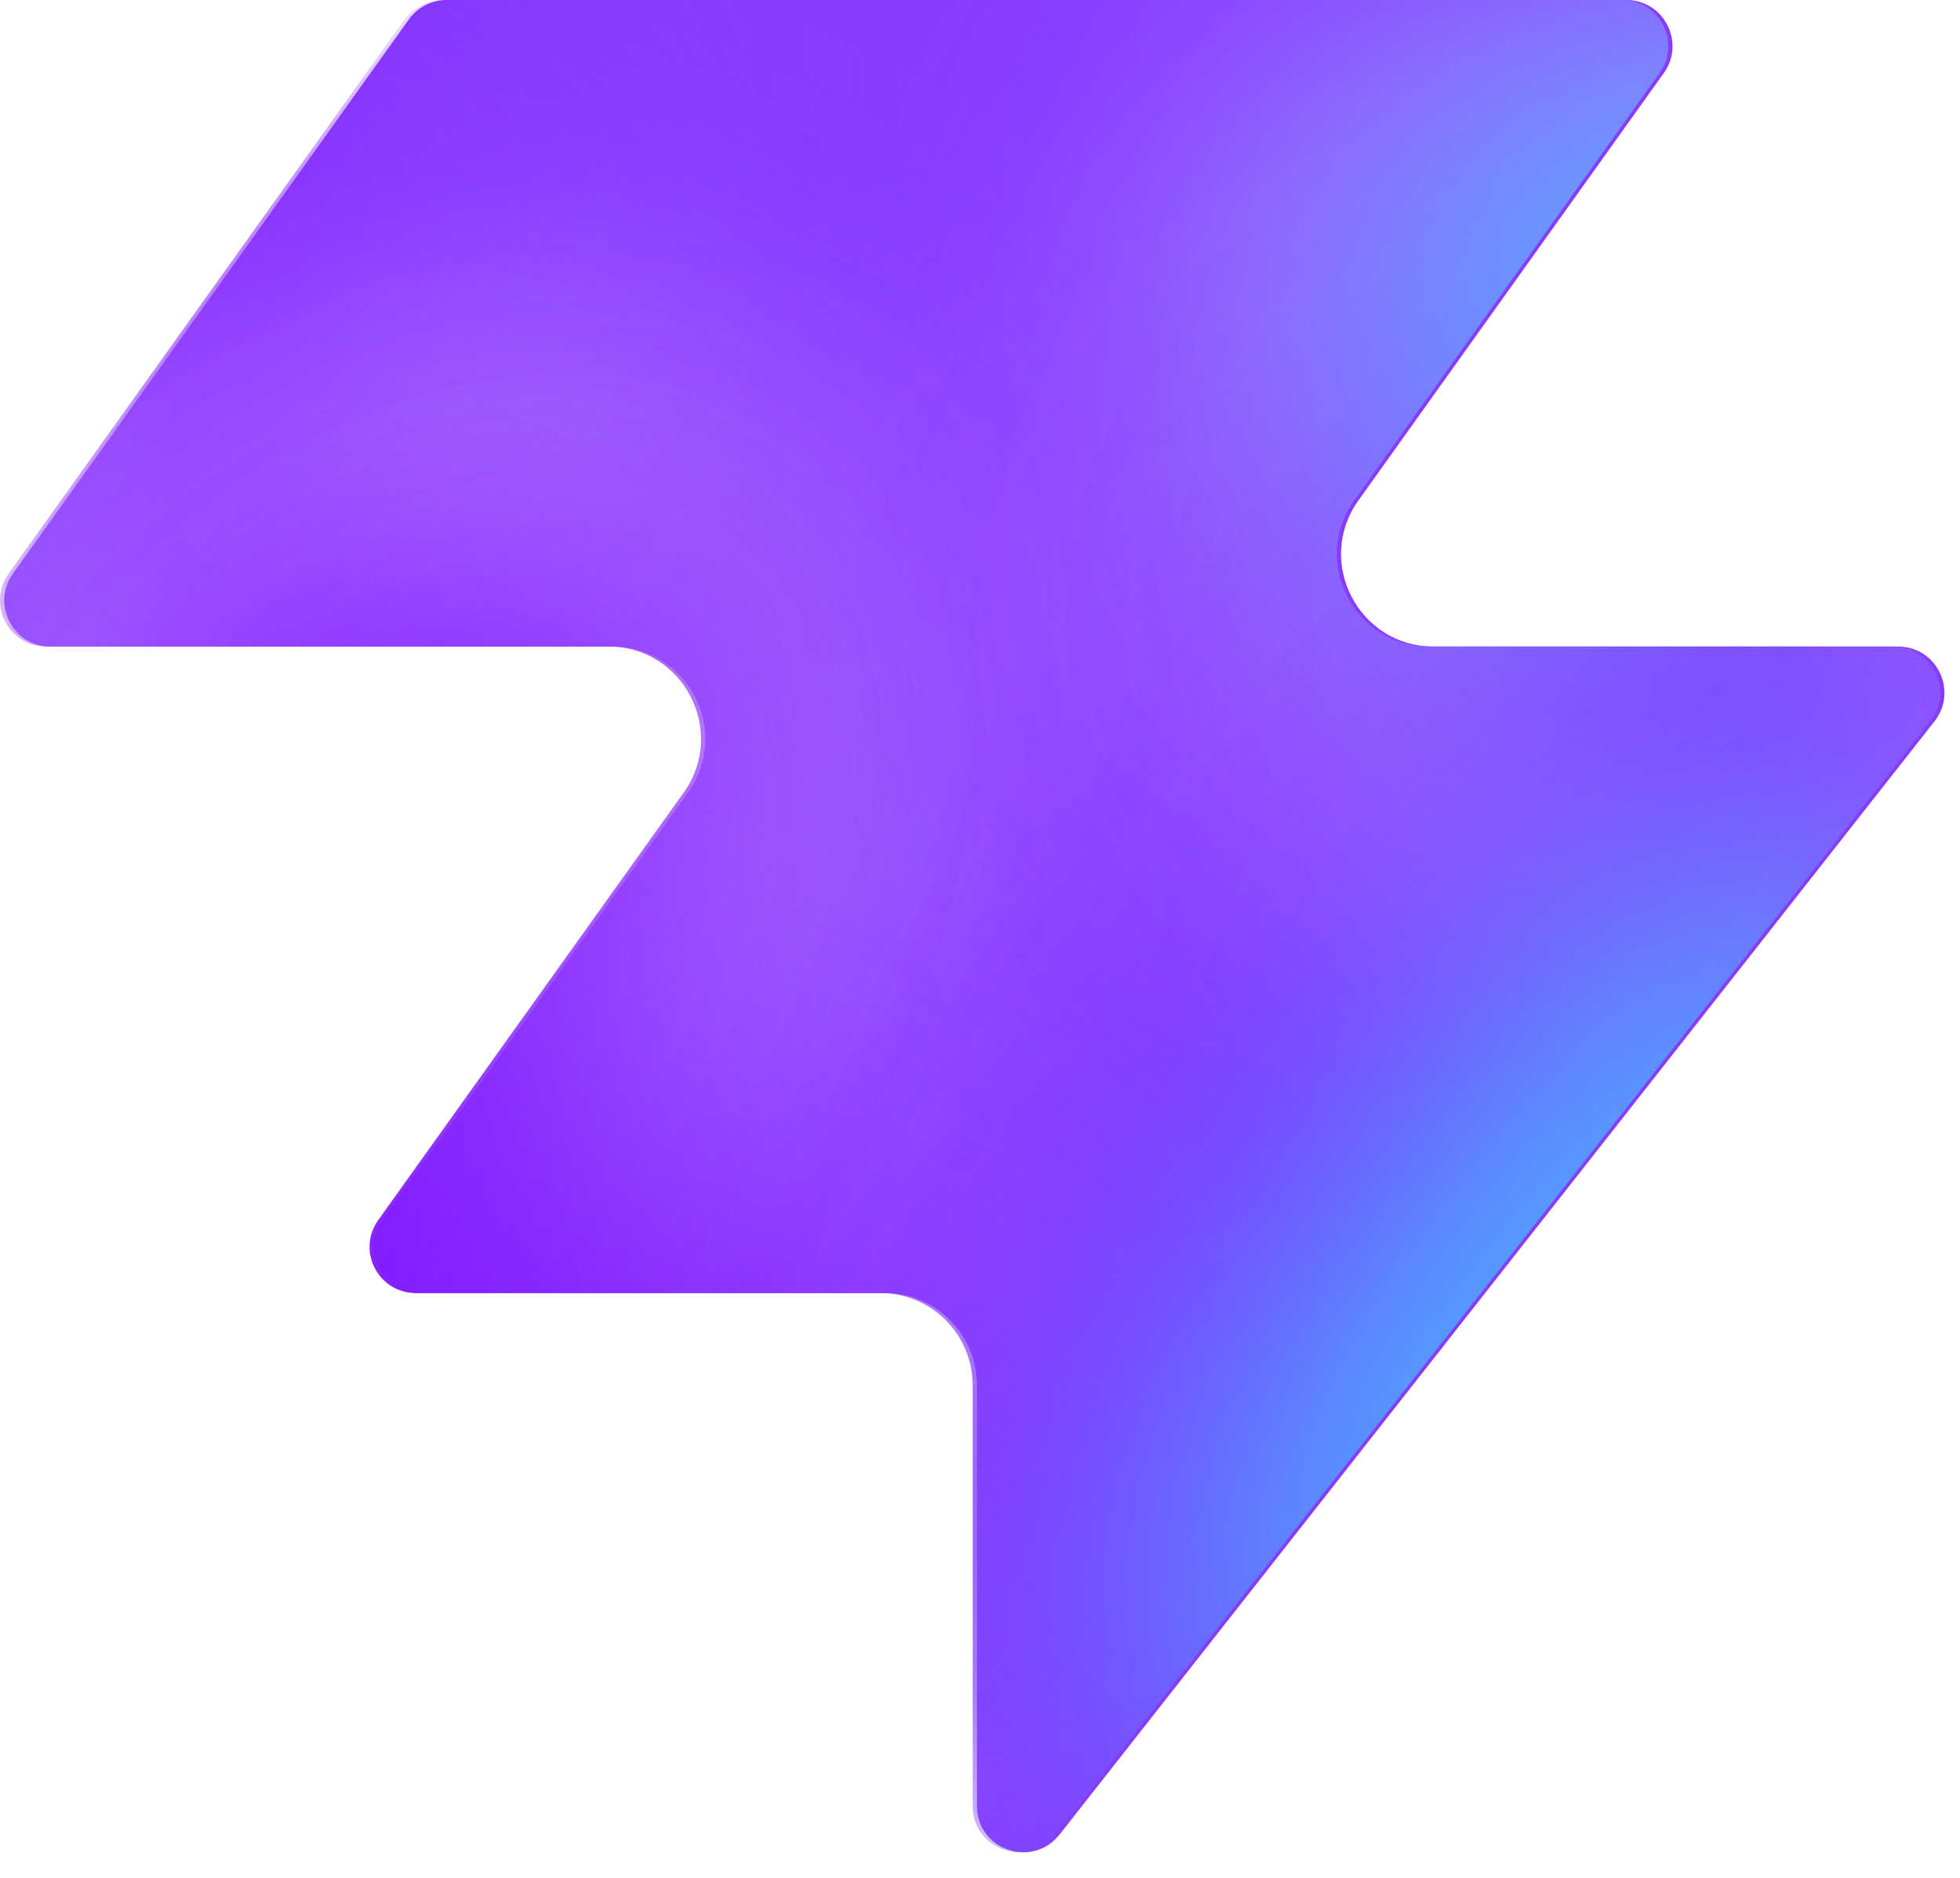
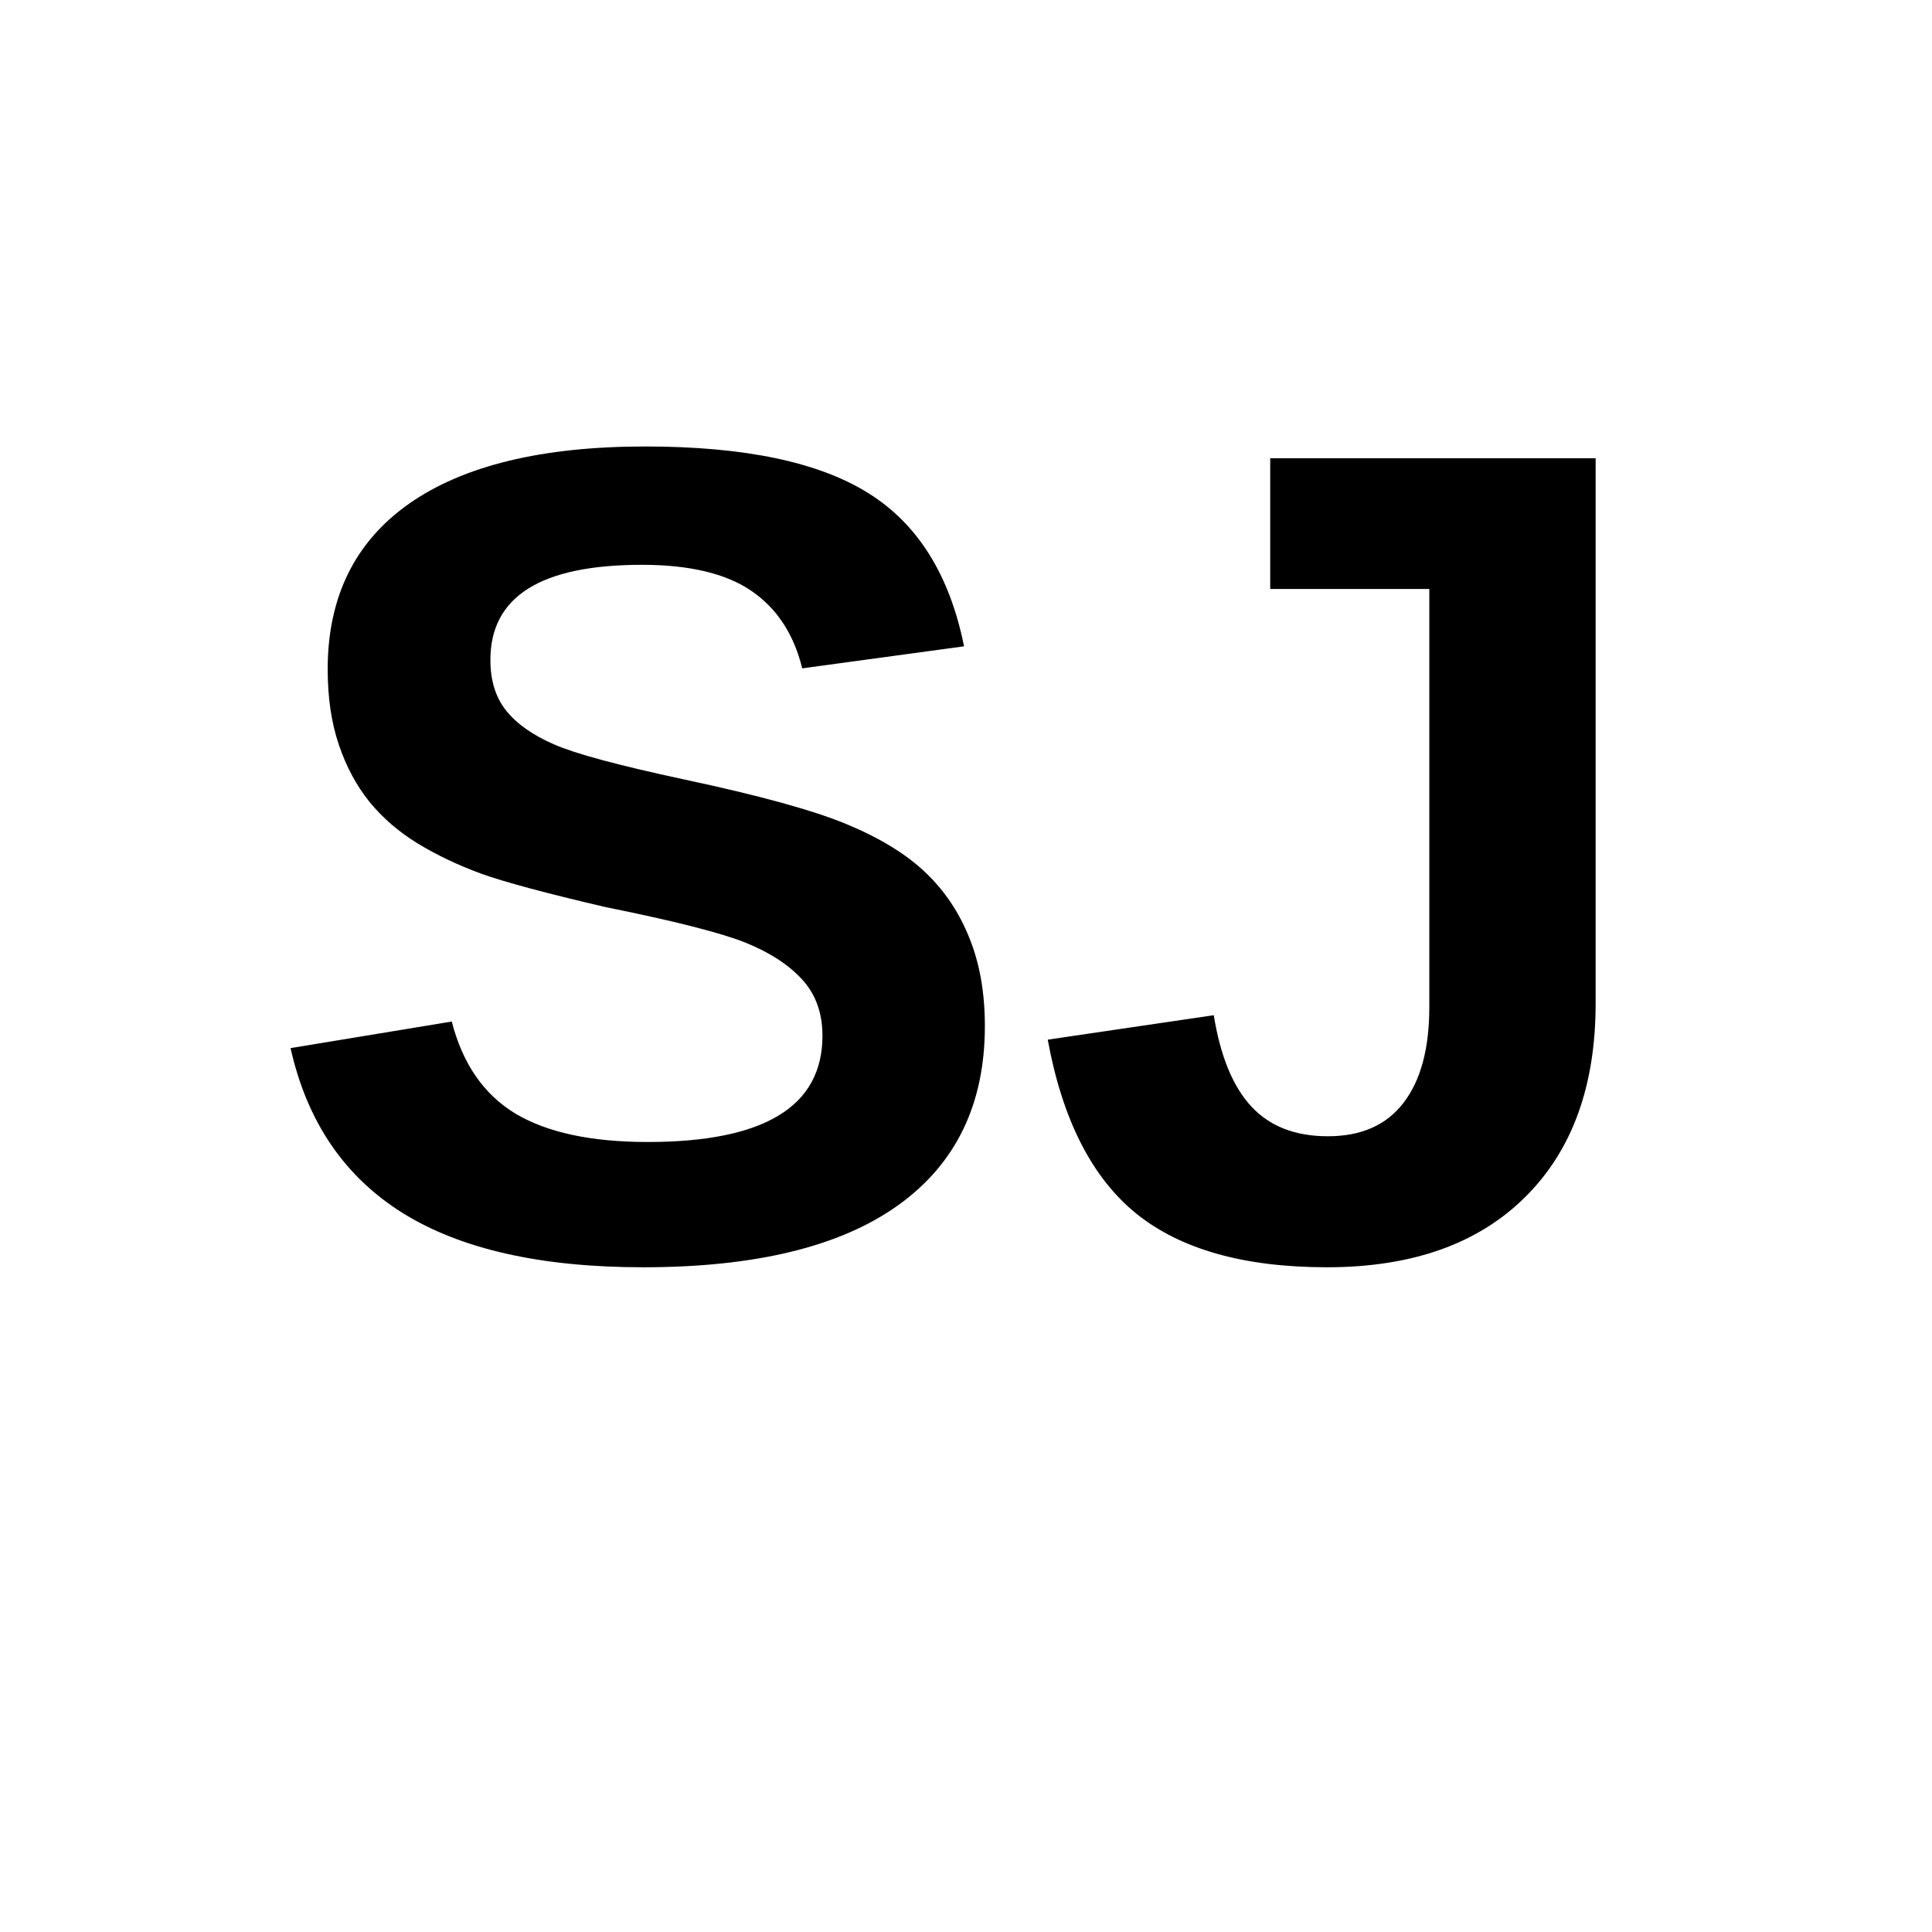
- <svg xmlns="http://www.w3.org/2000/svg" width="48" height="46" fill="none" viewBox="0 0 48 46">
-   <path fill="#863bff" d="M25.946 44.938c-.664.845-2.021.375-2.021-.698V33.937a2.26 2.26 0 0 0-2.262-2.262H10.287c-.92 0-1.456-1.04-.92-1.788l7.48-10.471c1.07-1.497 0-3.578-1.842-3.578H1.237c-.92 0-1.456-1.04-.92-1.788L10.013.474c.214-.297.556-.474.92-.474h28.894c.92 0 1.456 1.04.92 1.788l-7.48 10.471c-1.07 1.498 0 3.579 1.842 3.579h11.377c.943 0 1.473 1.088.89 1.83L25.947 44.94z" style="fill:#863bff;fill:color(display-p3 .525 .23 1);fill-opacity:1" />
-   <mask id="a" width="48" height="46" x="0" y="0" maskUnits="userSpaceOnUse" style="mask-type:alpha">
-     <path fill="#000" d="M25.842 44.938c-.664.844-2.021.375-2.021-.698V33.937a2.26 2.26 0 0 0-2.262-2.262H10.183c-.92 0-1.456-1.04-.92-1.788l7.48-10.471c1.07-1.498 0-3.579-1.842-3.579H1.133c-.92 0-1.456-1.04-.92-1.787L9.91.473c.214-.297.556-.474.92-.474h28.894c.92 0 1.456 1.04.92 1.788l-7.48 10.471c-1.07 1.498 0 3.578 1.842 3.578h11.377c.943 0 1.473 1.088.89 1.832L25.843 44.94z" style="fill:#000;fill-opacity:1" />
-   </mask>
-   <g mask="url(#a)">
-     <g filter="url(#b)">
-       <ellipse cx="5.508" cy="14.704" fill="#ede6ff" rx="5.508" ry="14.704" style="fill:#ede6ff;fill:color(display-p3 .927 .903 1);fill-opacity:1" transform="matrix(.00324 1 1 -.00324 -4.47 31.516)" />
-     </g>
-     <g filter="url(#c)">
-       <ellipse cx="10.399" cy="29.851" fill="#ede6ff" rx="10.399" ry="29.851" style="fill:#ede6ff;fill:color(display-p3 .927 .903 1);fill-opacity:1" transform="matrix(.00324 1 1 -.00324 -39.328 7.883)" />
-     </g>
-     <g filter="url(#d)">
-       <ellipse cx="5.508" cy="30.487" fill="#7e14ff" rx="5.508" ry="30.487" style="fill:#7e14ff;fill:color(display-p3 .492 .077 1);fill-opacity:1" transform="rotate(89.814 -25.913 -14.639)scale(1 -1)" />
-     </g>
-     <g filter="url(#e)">
-       <ellipse cx="5.508" cy="30.599" fill="#7e14ff" rx="5.508" ry="30.599" style="fill:#7e14ff;fill:color(display-p3 .492 .077 1);fill-opacity:1" transform="rotate(89.814 -32.644 -3.334)scale(1 -1)" />
-     </g>
-     <g filter="url(#f)">
-       <ellipse cx="5.508" cy="30.599" fill="#7e14ff" rx="5.508" ry="30.599" style="fill:#7e14ff;fill:color(display-p3 .492 .077 1);fill-opacity:1" transform="matrix(.00324 1 1 -.00324 -34.34 30.47)" />
-     </g>
-     <g filter="url(#g)">
-       <ellipse cx="14.072" cy="22.078" fill="#ede6ff" rx="14.072" ry="22.078" style="fill:#ede6ff;fill:color(display-p3 .927 .903 1);fill-opacity:1" transform="rotate(93.35 24.506 48.493)scale(-1 1)" />
-     </g>
-     <g filter="url(#h)">
-       <ellipse cx="3.47" cy="21.501" fill="#7e14ff" rx="3.47" ry="21.501" style="fill:#7e14ff;fill:color(display-p3 .492 .077 1);fill-opacity:1" transform="rotate(89.009 28.708 47.59)scale(-1 1)" />
-     </g>
-     <g filter="url(#i)">
-       <ellipse cx="3.47" cy="21.501" fill="#7e14ff" rx="3.47" ry="21.501" style="fill:#7e14ff;fill:color(display-p3 .492 .077 1);fill-opacity:1" transform="rotate(89.009 28.708 47.59)scale(-1 1)" />
-     </g>
-     <g filter="url(#j)">
-       <ellipse cx=".387" cy="8.972" fill="#7e14ff" rx="4.407" ry="29.108" style="fill:#7e14ff;fill:color(display-p3 .492 .077 1);fill-opacity:1" transform="rotate(39.51 .387 8.972)" />
-     </g>
-     <g filter="url(#k)">
-       <ellipse cx="47.523" cy="-6.092" fill="#7e14ff" rx="4.407" ry="29.108" style="fill:#7e14ff;fill:color(display-p3 .492 .077 1);fill-opacity:1" transform="rotate(37.892 47.523 -6.092)" />
-     </g>
-     <g filter="url(#l)">
-       <ellipse cx="41.412" cy="6.333" fill="#47bfff" rx="5.971" ry="9.665" style="fill:#47bfff;fill:color(display-p3 .28 .748 1);fill-opacity:1" transform="rotate(37.892 41.412 6.333)" />
-     </g>
-     <g filter="url(#m)">
-       <ellipse cx="-1.879" cy="38.332" fill="#7e14ff" rx="4.407" ry="29.108" style="fill:#7e14ff;fill:color(display-p3 .492 .077 1);fill-opacity:1" transform="rotate(37.892 -1.88 38.332)" />
-     </g>
-     <g filter="url(#n)">
-       <ellipse cx="-1.879" cy="38.332" fill="#7e14ff" rx="4.407" ry="29.108" style="fill:#7e14ff;fill:color(display-p3 .492 .077 1);fill-opacity:1" transform="rotate(37.892 -1.88 38.332)" />
-     </g>
-     <g filter="url(#o)">
-       <ellipse cx="35.651" cy="29.907" fill="#7e14ff" rx="4.407" ry="29.108" style="fill:#7e14ff;fill:color(display-p3 .492 .077 1);fill-opacity:1" transform="rotate(37.892 35.651 29.907)" />
-     </g>
-     <g filter="url(#p)">
-       <ellipse cx="38.418" cy="32.4" fill="#47bfff" rx="5.971" ry="15.297" style="fill:#47bfff;fill:color(display-p3 .28 .748 1);fill-opacity:1" transform="rotate(37.892 38.418 32.4)" />
-     </g>
-   </g>
-   <defs>
-     <filter id="b" width="60.045" height="41.654" x="-19.77" y="16.149" color-interpolation-filters="sRGB" filterUnits="userSpaceOnUse">
-       <feFlood flood-opacity="0" result="BackgroundImageFix" />
-       <feBlend in="SourceGraphic" in2="BackgroundImageFix" result="shape" />
-       <feGaussianBlur result="effect1_foregroundBlur_2002_17158" stdDeviation="7.659" />
-     </filter>
-     <filter id="c" width="90.34" height="51.437" x="-54.613" y="-7.533" color-interpolation-filters="sRGB" filterUnits="userSpaceOnUse">
-       <feFlood flood-opacity="0" result="BackgroundImageFix" />
-       <feBlend in="SourceGraphic" in2="BackgroundImageFix" result="shape" />
-       <feGaussianBlur result="effect1_foregroundBlur_2002_17158" stdDeviation="7.659" />
-     </filter>
-     <filter id="d" width="79.355" height="29.4" x="-49.64" y="2.03" color-interpolation-filters="sRGB" filterUnits="userSpaceOnUse">
-       <feFlood flood-opacity="0" result="BackgroundImageFix" />
-       <feBlend in="SourceGraphic" in2="BackgroundImageFix" result="shape" />
-       <feGaussianBlur result="effect1_foregroundBlur_2002_17158" stdDeviation="4.596" />
-     </filter>
-     <filter id="e" width="79.579" height="29.4" x="-45.045" y="20.029" color-interpolation-filters="sRGB" filterUnits="userSpaceOnUse">
-       <feFlood flood-opacity="0" result="BackgroundImageFix" />
-       <feBlend in="SourceGraphic" in2="BackgroundImageFix" result="shape" />
-       <feGaussianBlur result="effect1_foregroundBlur_2002_17158" stdDeviation="4.596" />
-     </filter>
-     <filter id="f" width="79.579" height="29.4" x="-43.513" y="21.178" color-interpolation-filters="sRGB" filterUnits="userSpaceOnUse">
-       <feFlood flood-opacity="0" result="BackgroundImageFix" />
-       <feBlend in="SourceGraphic" in2="BackgroundImageFix" result="shape" />
-       <feGaussianBlur result="effect1_foregroundBlur_2002_17158" stdDeviation="4.596" />
-     </filter>
-     <filter id="g" width="74.749" height="58.852" x="15.756" y="-17.901" color-interpolation-filters="sRGB" filterUnits="userSpaceOnUse">
-       <feFlood flood-opacity="0" result="BackgroundImageFix" />
-       <feBlend in="SourceGraphic" in2="BackgroundImageFix" result="shape" />
-       <feGaussianBlur result="effect1_foregroundBlur_2002_17158" stdDeviation="7.659" />
-     </filter>
-     <filter id="h" width="61.377" height="25.362" x="23.548" y="2.284" color-interpolation-filters="sRGB" filterUnits="userSpaceOnUse">
-       <feFlood flood-opacity="0" result="BackgroundImageFix" />
-       <feBlend in="SourceGraphic" in2="BackgroundImageFix" result="shape" />
-       <feGaussianBlur result="effect1_foregroundBlur_2002_17158" stdDeviation="4.596" />
-     </filter>
-     <filter id="i" width="61.377" height="25.362" x="23.548" y="2.284" color-interpolation-filters="sRGB" filterUnits="userSpaceOnUse">
-       <feFlood flood-opacity="0" result="BackgroundImageFix" />
-       <feBlend in="SourceGraphic" in2="BackgroundImageFix" result="shape" />
-       <feGaussianBlur result="effect1_foregroundBlur_2002_17158" stdDeviation="4.596" />
-     </filter>
-     <filter id="j" width="56.045" height="63.649" x="-27.636" y="-22.853" color-interpolation-filters="sRGB" filterUnits="userSpaceOnUse">
-       <feFlood flood-opacity="0" result="BackgroundImageFix" />
-       <feBlend in="SourceGraphic" in2="BackgroundImageFix" result="shape" />
-       <feGaussianBlur result="effect1_foregroundBlur_2002_17158" stdDeviation="4.596" />
-     </filter>
-     <filter id="k" width="54.814" height="64.646" x="20.116" y="-38.415" color-interpolation-filters="sRGB" filterUnits="userSpaceOnUse">
-       <feFlood flood-opacity="0" result="BackgroundImageFix" />
-       <feBlend in="SourceGraphic" in2="BackgroundImageFix" result="shape" />
-       <feGaussianBlur result="effect1_foregroundBlur_2002_17158" stdDeviation="4.596" />
-     </filter>
-     <filter id="l" width="33.541" height="35.313" x="24.641" y="-11.323" color-interpolation-filters="sRGB" filterUnits="userSpaceOnUse">
-       <feFlood flood-opacity="0" result="BackgroundImageFix" />
-       <feBlend in="SourceGraphic" in2="BackgroundImageFix" result="shape" />
-       <feGaussianBlur result="effect1_foregroundBlur_2002_17158" stdDeviation="4.596" />
-     </filter>
-     <filter id="m" width="54.814" height="64.646" x="-29.286" y="6.009" color-interpolation-filters="sRGB" filterUnits="userSpaceOnUse">
-       <feFlood flood-opacity="0" result="BackgroundImageFix" />
-       <feBlend in="SourceGraphic" in2="BackgroundImageFix" result="shape" />
-       <feGaussianBlur result="effect1_foregroundBlur_2002_17158" stdDeviation="4.596" />
-     </filter>
-     <filter id="n" width="54.814" height="64.646" x="-29.286" y="6.009" color-interpolation-filters="sRGB" filterUnits="userSpaceOnUse">
-       <feFlood flood-opacity="0" result="BackgroundImageFix" />
-       <feBlend in="SourceGraphic" in2="BackgroundImageFix" result="shape" />
-       <feGaussianBlur result="effect1_foregroundBlur_2002_17158" stdDeviation="4.596" />
-     </filter>
-     <filter id="o" width="54.814" height="64.646" x="8.244" y="-2.416" color-interpolation-filters="sRGB" filterUnits="userSpaceOnUse">
-       <feFlood flood-opacity="0" result="BackgroundImageFix" />
-       <feBlend in="SourceGraphic" in2="BackgroundImageFix" result="shape" />
-       <feGaussianBlur result="effect1_foregroundBlur_2002_17158" stdDeviation="4.596" />
-     </filter>
-     <filter id="p" width="39.409" height="43.623" x="18.713" y="10.588" color-interpolation-filters="sRGB" filterUnits="userSpaceOnUse">
-       <feFlood flood-opacity="0" result="BackgroundImageFix" />
-       <feBlend in="SourceGraphic" in2="BackgroundImageFix" result="shape" />
-       <feGaussianBlur result="effect1_foregroundBlur_2002_17158" stdDeviation="4.596" />
-     </filter>
-   </defs>
+ <svg xmlns="http://www.w3.org/2000/svg" viewBox="0 0 100 100">
+   <text x="50" y="65" text-anchor="middle" font-size="60" font-family="Arial, sans-serif" font-weight="bold">
+     SJ
+   </text>
</svg>
